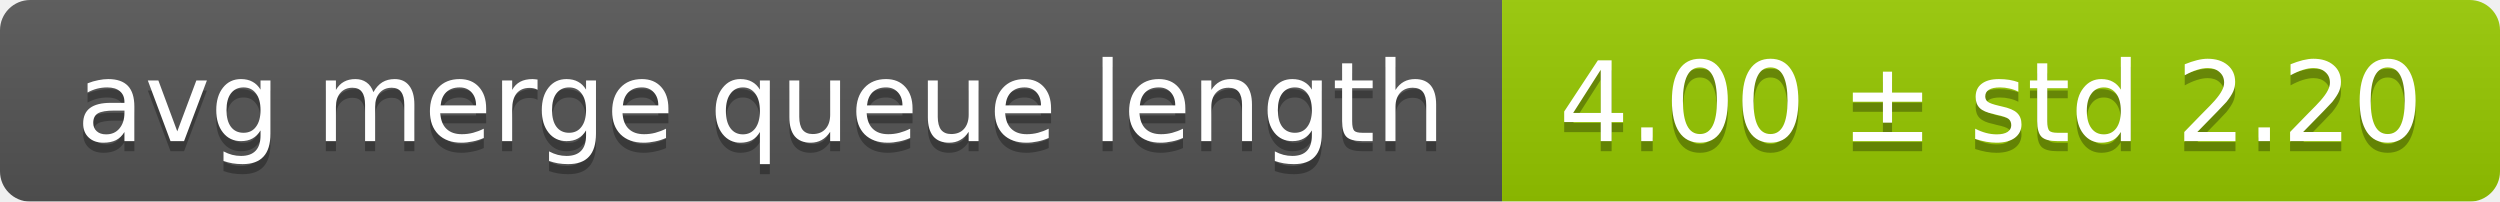
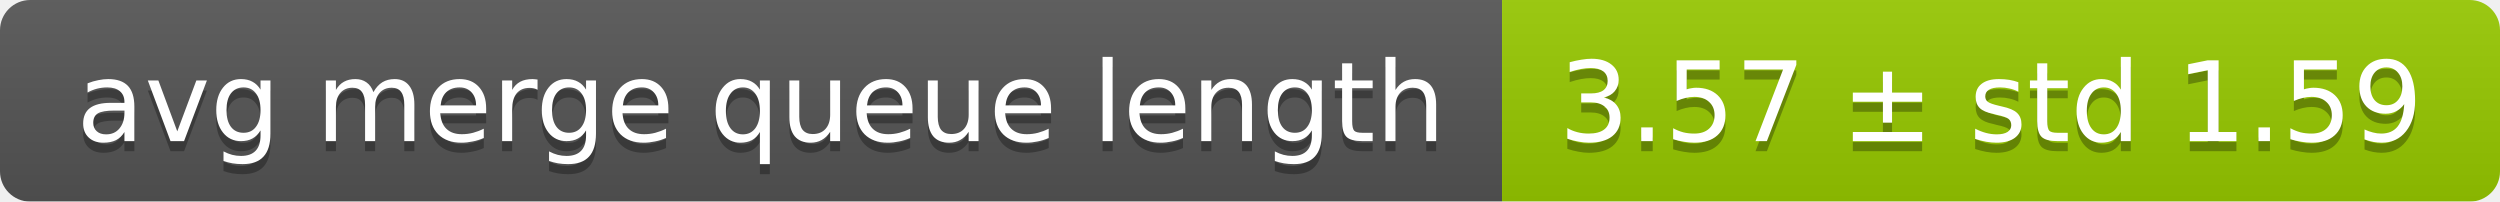
<svg xmlns="http://www.w3.org/2000/svg" width="248" height="20">
  <linearGradient id="smooth" x2="0" y2="100%">
    <stop offset="0" stop-color="#bbb" stop-opacity=".1" />
    <stop offset="1" stop-opacity=".1" />
  </linearGradient>
  <mask id="round">
    <rect width="248" height="20" rx="3" fill="#fff" />
  </mask>
  <g mask="url(#round)">
    <rect width="149" height="20" fill="#555" />
    <rect x="149" width="99" height="20" fill="#97ca00" />
    <rect width="248" height="20" fill="url(#smooth)" />
  </g>
  <g fill="#fff" text-anchor="middle" font-family="DejaVu Sans,Verdana,Geneva,sans-serif" font-size="11">
    <text x="75.5" y="15" fill="#010101" fill-opacity=".3">avg merge queue length</text>
    <text x="75.5" y="14">avg merge queue length</text>
-     <text x="197.5" y="15" fill="#010101" fill-opacity=".3">4.00 ± std 2.20</text>
-     <text x="197.5" y="14">4.00 ± std 2.20</text>
+     <text x="197.5" y="15" fill="#010101" fill-opacity=".3">3.57 ± std 1.59</text>
+     <text x="197.5" y="14">3.57 ± std 1.59</text>
  </g>
</svg>
